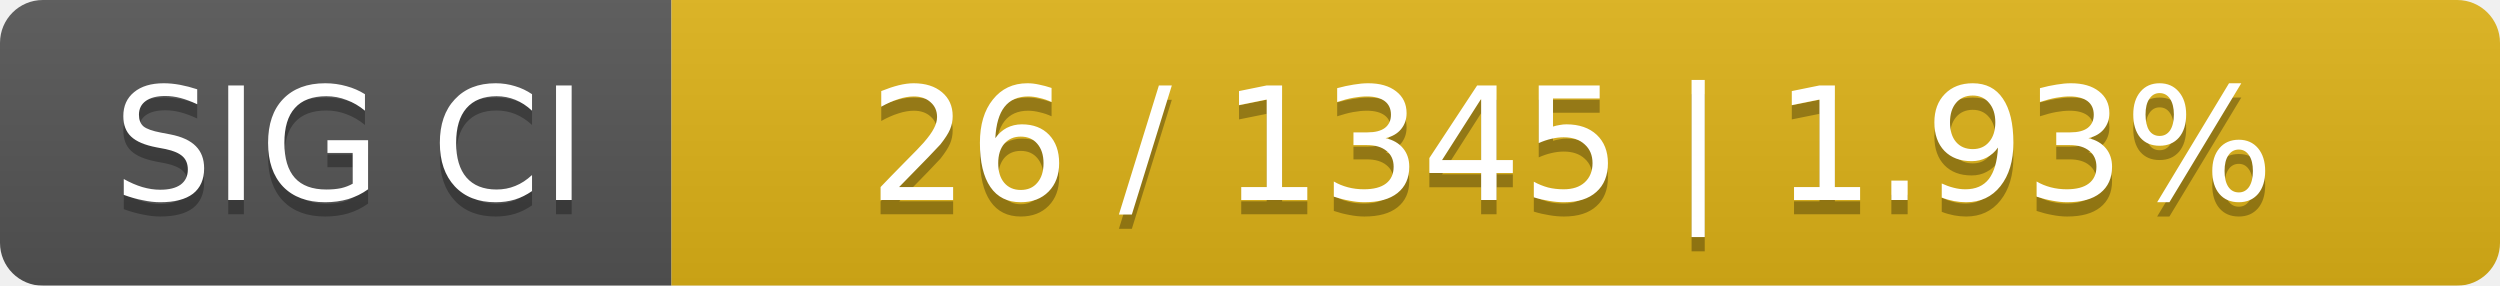
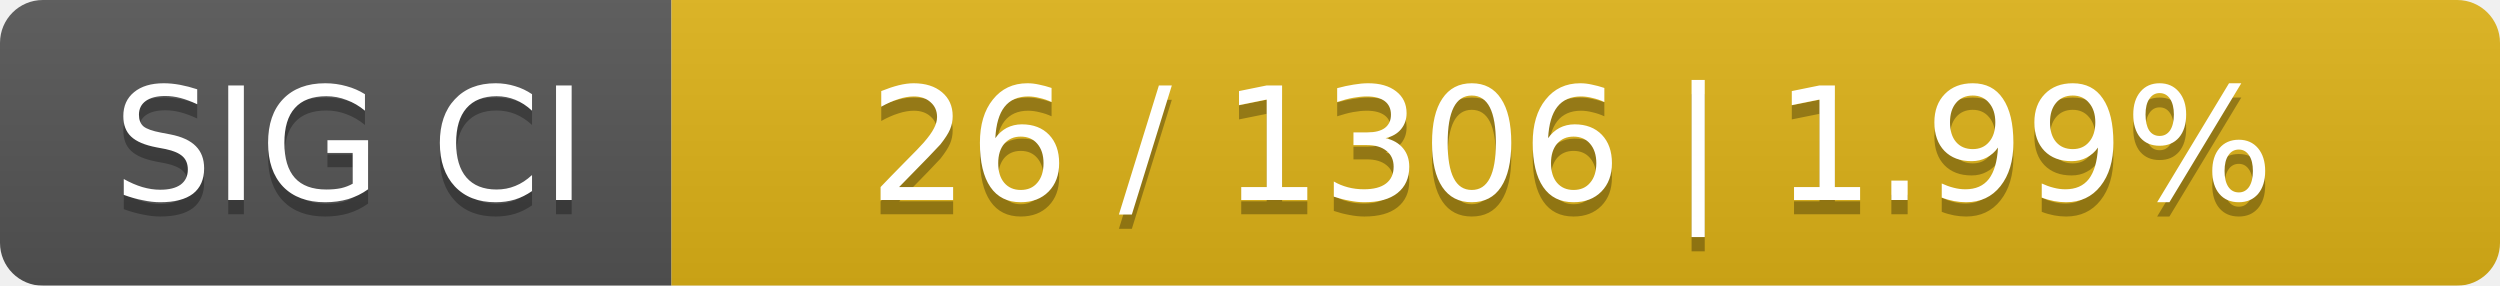
<svg xmlns="http://www.w3.org/2000/svg" width="175" height="20">
  <linearGradient id="smooth" x2="0" y2="100%">
    <stop offset="0" stop-color="#bbb" stop-opacity=".1" />
    <stop offset="1" stop-opacity=".1" />
  </linearGradient>
  <mask id="round">
    <rect width="175" height="20" rx="3" fill="#fff" />
  </mask>
  <g mask="url(#round)">
    <rect width="47" height="20" fill="#555" />
    <rect x="47" width="128" height="20" fill="#dfb317" />
    <rect width="175" height="20" fill="url(#smooth)" />
  </g>
  <g fill="#fff" text-anchor="middle" font-family="DejaVu Sans,Verdana,Geneva,sans-serif" font-size="11">
    <text x="24.5" y="15" fill="#010101" fill-opacity=".3">SIG CI</text>
    <text x="24.5" y="14">SIG CI</text>
-     <text x="110" y="15" fill="#010101" fill-opacity=".3">26 / 1345    |    1.93%</text>
-     <text x="110" y="14">26 / 1345    |    1.93%</text>
+     <text x="110" y="15" fill="#010101" fill-opacity=".3">26 / 1306    |    1.99%</text>
+     <text x="110" y="14">26 / 1306    |    1.99%</text>
  </g>
</svg>
